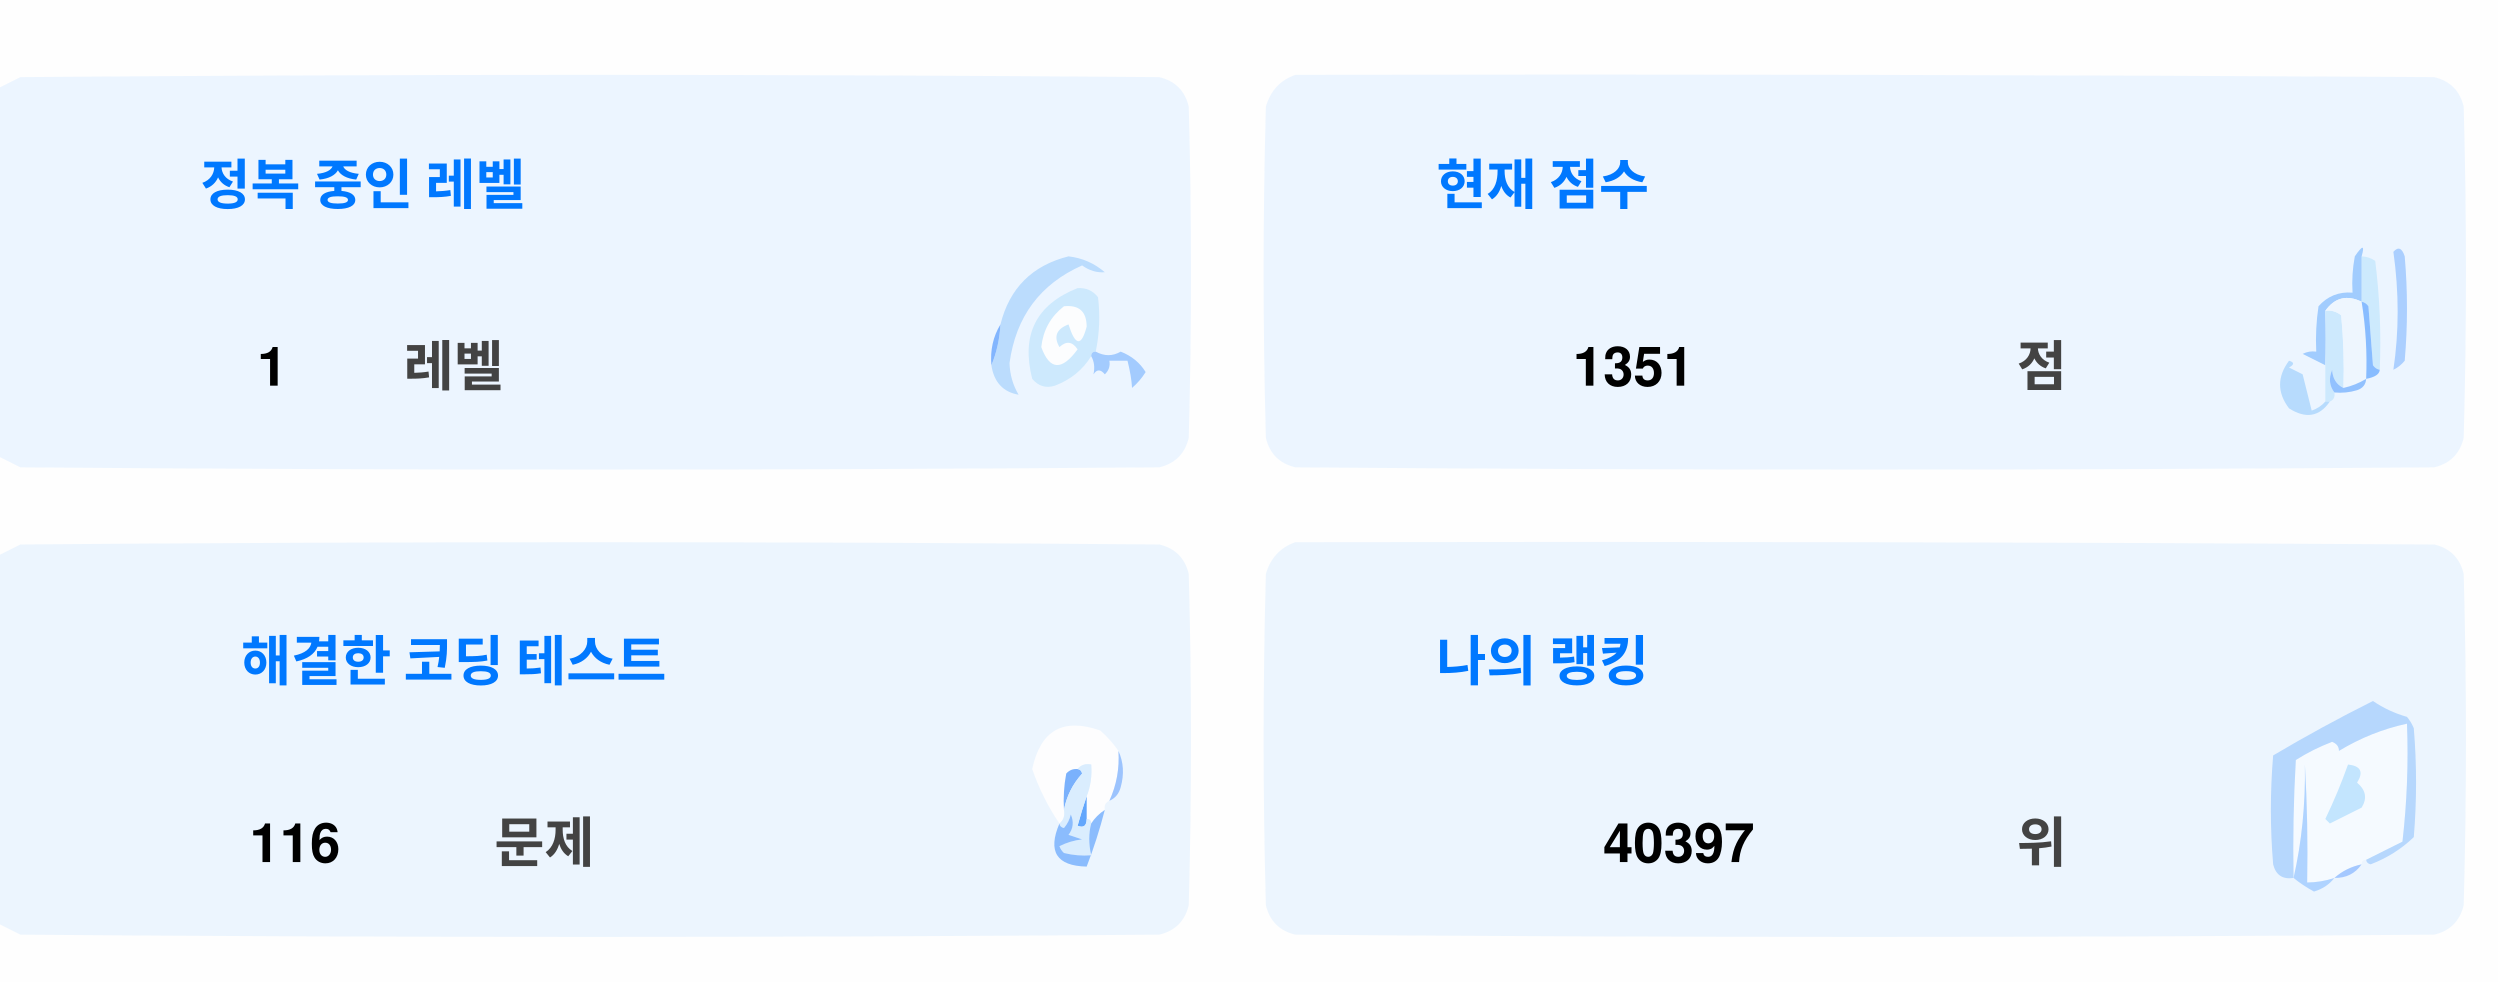
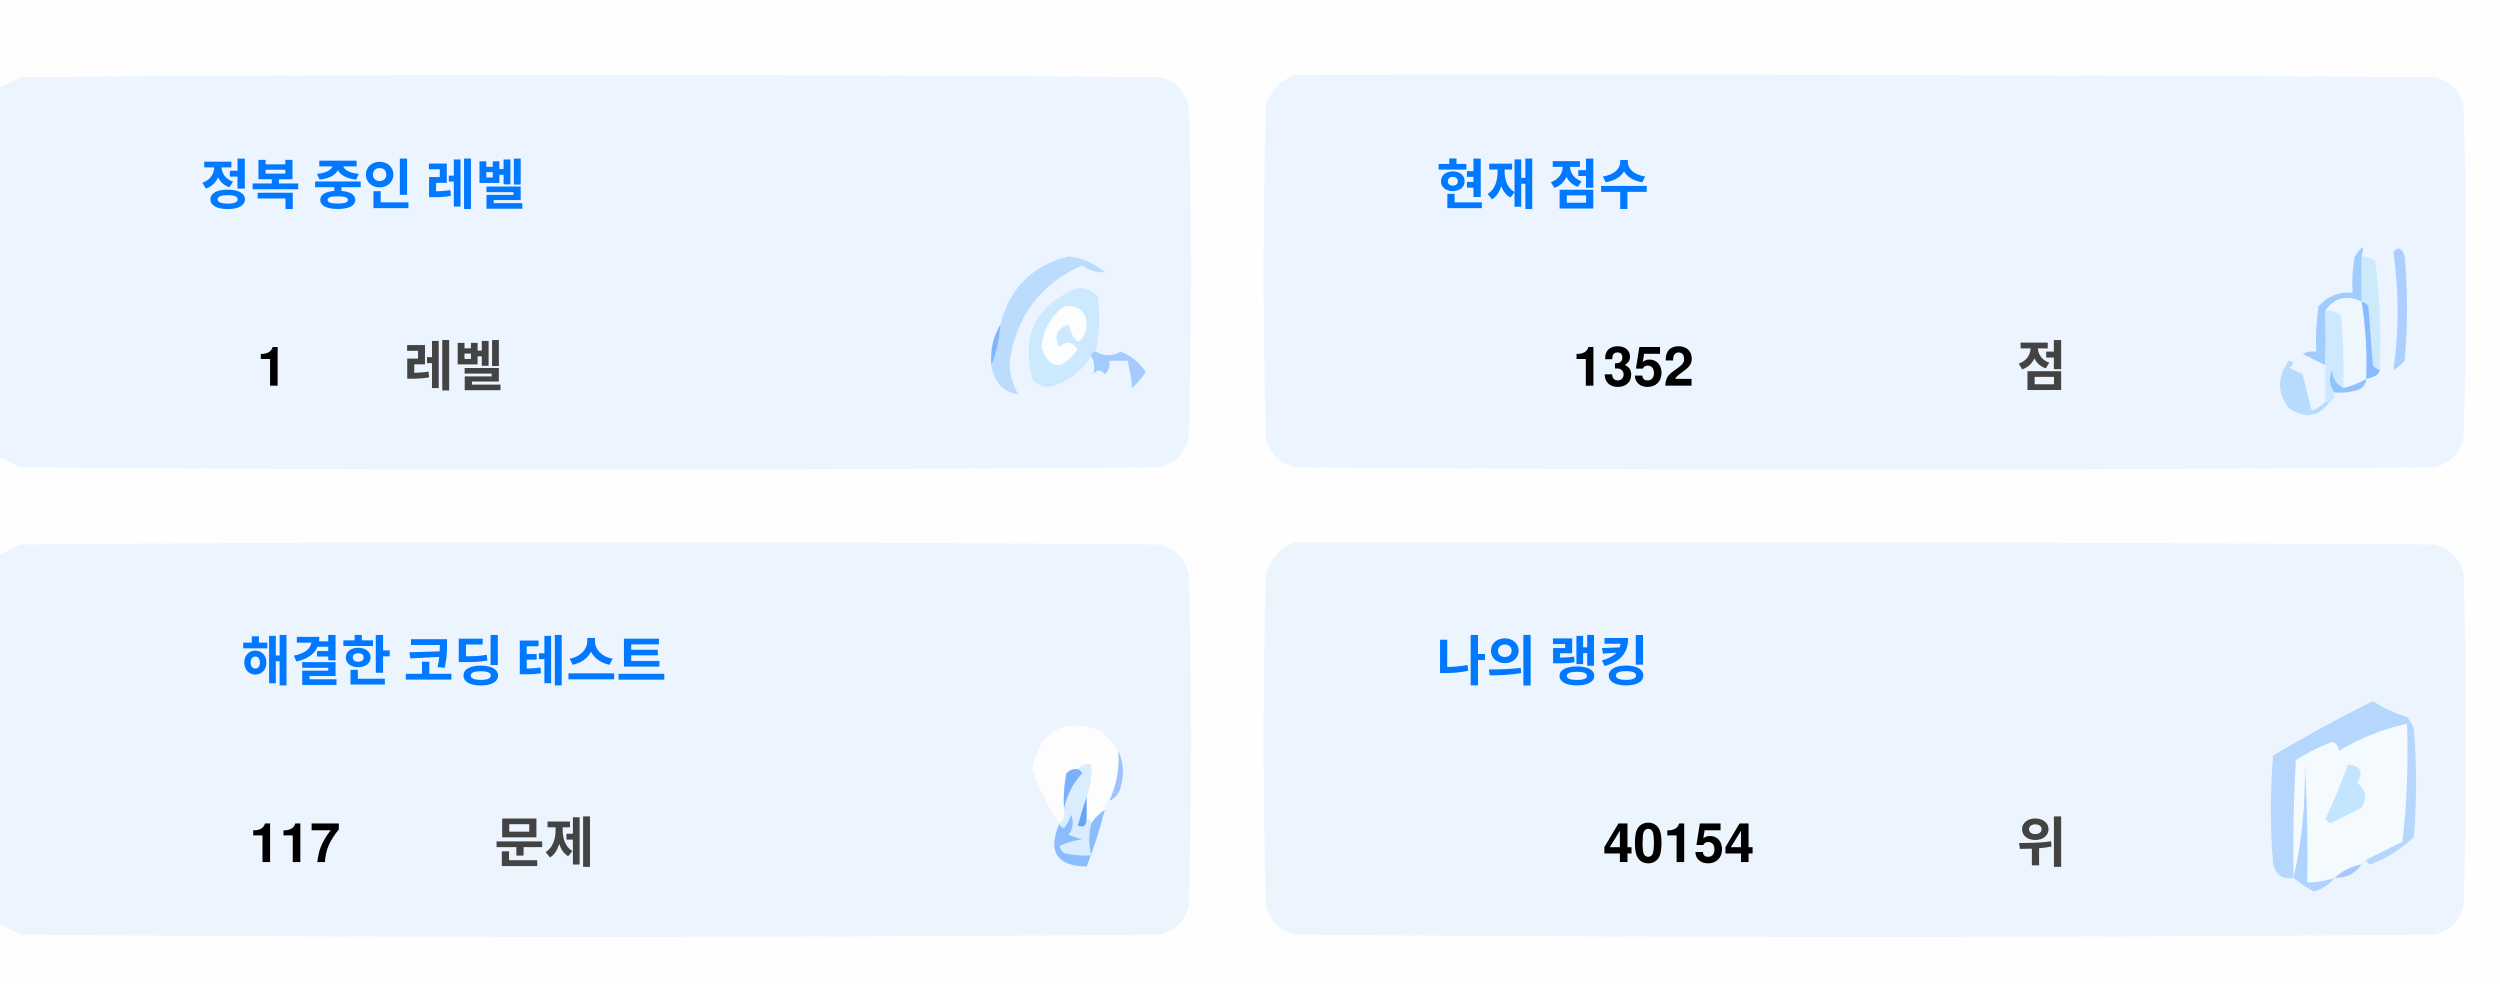
<svg xmlns="http://www.w3.org/2000/svg" version="1.1" width="551px" height="217px" style="shape-rendering:geometricPrecision; text-rendering:geometricPrecision; image-rendering:optimizeQuality; fill-rule:evenodd; clip-rule:evenodd">
  <style>.title {fill: #434343;font-size: 1rem;line-height: 1.5rem;font-weight: bold;font-family: -apple-system, BlinkMacSystemFont, Segoe UI, Helvetica, Arial, sans-serif, Apple Color Emoji, Segoe UI Emoji;}.desc {fill: #434343;font-size: 2.5rem;font-weight: bold;line-height: 1.5rem;font-family: -apple-system, BlinkMacSystemFont, Segoe UI, Helvetica, Arial, sans-serif, Apple Color Emoji, Segoe UI Emoji;}.desc-2 {fill: #434343;font-size: 1rem;font-weight: bold;line-height: 1.5rem;font-family: -apple-system, BlinkMacSystemFont, Segoe UI, Helvetica, Arial, sans-serif, Apple Color Emoji, Segoe UI Emoji;}.text, .desc {animation: twinkling 4s ease-in-out infinite;}@keyframes twinkling {40% { opacity: 1; }50% { opacity: 0.5; }60% { opacity: 1; }70% { opacity: 0.5; }80% { opacity: 1; }}</style>
  <g>
    <path style="opacity:1" fill="#fefefe" d="M -0.5,-0.5 C 183.167,-0.5 366.833,-0.5 550.5,-0.5C 550.5,71.833 550.5,144.167 550.5,216.5C 366.833,216.5 183.167,216.5 -0.5,216.5C -0.5,212.167 -0.5,207.833 -0.5,203.5C 1.14,204.32 2.807,205.153 4.5,206C 88.167,206.667 171.833,206.667 255.5,206C 259,205.167 261.167,203 262,199.5C 262.667,175.167 262.667,150.833 262,126.5C 261.167,123 259,120.833 255.5,120C 171.833,119.333 88.167,119.333 4.5,120C 2.807,120.847 1.14,121.68 -0.5,122.5C -0.5,115.167 -0.5,107.833 -0.5,100.5C 1.14,101.32 2.807,102.153 4.5,103C 88.167,103.667 171.833,103.667 255.5,103C 259,102.167 261.167,100 262,96.5C 262.667,72.167 262.667,47.833 262,23.5C 261.167,20 259,17.833 255.5,17C 171.833,16.333 88.167,16.333 4.5,17C 2.807,17.847 1.14,18.68 -0.5,19.5C -0.5,12.833 -0.5,6.167 -0.5,-0.5 Z" />
  </g>
  <g>
    <path style="opacity:1" fill="#ecf5ff" d="M -0.5,100.5 C -0.5,73.5 -0.5,46.5 -0.5,19.5C 1.14,18.68 2.807,17.847 4.5,17C 88.167,16.333 171.833,16.333 255.5,17C 259,17.833 261.167,20 262,23.5C 262.667,47.833 262.667,72.167 262,96.5C 261.167,100 259,102.167 255.5,103C 171.833,103.667 88.167,103.667 4.5,103C 2.807,102.153 1.14,101.32 -0.5,100.5 Z" />
  </g>
  <g>
    <path style="opacity:1" fill="#ecf5ff" d="M 285.5,16.5 C 369.167,16.333 452.834,16.5 536.5,17C 540,17.833 542.167,20 543,23.5C 543.667,47.833 543.667,72.167 543,96.5C 542.167,100 540,102.167 536.5,103C 452.833,103.667 369.167,103.667 285.5,103C 282,102.167 279.833,100 279,96.5C 278.333,72.167 278.333,47.833 279,23.5C 280.018,19.985 282.185,17.652 285.5,16.5 Z" />
  </g>
  <g>
    <path style="opacity:1" fill="#cdeafd" d="M 520.5,56.5 C 521.583,56.539 522.583,56.873 523.5,57.5C 524.498,65.472 524.831,73.472 524.5,81.5C 523.883,81.389 523.383,81.056 523,80.5C 522.667,76.167 522.333,71.833 522,67.5C 521.617,66.944 521.117,66.611 520.5,66.5C 520.5,63.167 520.5,59.833 520.5,56.5 Z" />
  </g>
  <g>
    <path style="opacity:1" fill="#abcfff" d="M 527.5,55.5 C 528.566,54.308 529.399,54.641 530,56.5C 530.667,64.167 530.667,71.833 530,79.5C 529.311,80.357 528.478,81.023 527.5,81.5C 528.758,73.08 528.758,64.414 527.5,55.5 Z" />
  </g>
  <g>
    <path style="opacity:1" fill="#bbdcfd" d="M 218.5,80.5 C 219.657,77.727 220.324,74.727 220.5,71.5C 222.49,63.51 227.49,58.51 235.5,56.5C 238.528,56.847 241.194,58.014 243.5,60C 241.744,60.141 240.078,59.641 238.5,58.5C 229.247,62.607 223.914,69.773 222.5,80C 222.565,82.526 223.232,84.859 224.5,87C 221.07,86.397 219.07,84.231 218.5,80.5 Z" />
  </g>
  <g>
    <path style="opacity:1" fill="#cde9fd" d="M 241.5,77.5 C 240.833,77.5 240.5,77.833 240.5,78.5C 238.628,81.529 235.961,83.695 232.5,85C 230.536,85.624 228.869,85.124 227.5,83.5C 225.021,73.791 228.354,67.124 237.5,63.5C 239.374,63.39 240.874,64.056 242,65.5C 242.497,69.524 242.331,73.524 241.5,77.5 Z" />
  </g>
  <g>
    <path style="opacity:1" fill="#fcfdfe" d="M 234.5,67.5 C 237.826,67.162 239.493,68.662 239.5,72C 238.334,76.434 237,76.267 235.5,71.5C 232.832,72.515 232.166,74.182 233.5,76.5C 235.017,75.089 236.351,75.256 237.5,77C 234.006,81.771 231.34,81.605 229.5,76.5C 229.904,72.771 231.571,69.771 234.5,67.5 Z" />
  </g>
  <g>
    <path style="opacity:1" fill="#a1ccfe" d="M 520.5,56.5 C 520.5,59.833 520.5,63.167 520.5,66.5C 517.238,64.922 514.572,65.589 512.5,68.5C 512.617,72.81 512.617,76.81 512.5,80.5C 510.86,79.68 509.193,78.847 507.5,78C 508.448,77.517 509.448,77.35 510.5,77.5C 510.335,74.15 510.502,70.817 511,67.5C 512.995,65.253 515.495,64.253 518.5,64.5C 518.336,61.813 518.503,59.146 519,56.5C 520.731,53.969 521.231,53.969 520.5,56.5 Z" />
  </g>
  <g>
    <path style="opacity:1" fill="#cde9fd" d="M 512.5,68.5 C 513.822,68.33 514.989,68.663 516,69.5C 516.499,74.823 516.666,80.156 516.5,85.5C 514.955,84.77 514.122,83.437 514,81.5C 513.22,83.387 513.387,85.054 514.5,86.5C 514.672,87.492 514.338,88.158 513.5,88.5C 513.167,88.5 512.833,88.5 512.5,88.5C 512.5,85.833 512.5,83.167 512.5,80.5C 512.617,76.81 512.617,72.81 512.5,68.5 Z" />
  </g>
  <g>
    <path style="opacity:1" fill="#eef6fe" d="M 520.5,66.5 C 521.407,72.106 521.74,77.773 521.5,83.5C 519.95,84.441 518.284,85.108 516.5,85.5C 516.666,80.156 516.499,74.823 516,69.5C 514.989,68.663 513.822,68.33 512.5,68.5C 514.572,65.589 517.238,64.922 520.5,66.5 Z" />
  </g>
  <g>
    <path style="opacity:1" fill="#88bcff" d="M 520.5,66.5 C 521.117,66.611 521.617,66.944 522,67.5C 522.333,71.833 522.667,76.167 523,80.5C 523.383,81.056 523.883,81.389 524.5,81.5C 524.445,82.469 523.445,83.136 521.5,83.5C 521.74,77.773 521.407,72.106 520.5,66.5 Z" />
  </g>
  <g>
    <path style="opacity:1" fill="#82b5fe" d="M 220.5,71.5 C 220.324,74.727 219.657,77.727 218.5,80.5C 218.215,77.171 218.882,74.171 220.5,71.5 Z" />
  </g>
  <g>
    <path style="opacity:1" fill="#a3cbfe" d="M 240.5,78.5 C 240.5,77.833 240.833,77.5 241.5,77.5C 243.391,78.536 245.224,78.536 247,77.5C 249.391,78.429 251.225,79.929 252.5,82C 251.681,83.319 250.681,84.486 249.5,85.5C 249.409,83.777 249.075,81.777 248.5,79.5C 247.167,79.5 245.833,79.5 244.5,79.5C 244.719,80.675 244.386,81.675 243.5,82.5C 242.575,81.359 241.741,81.359 241,82.5C 241.331,80.981 241.164,79.648 240.5,78.5 Z" />
  </g>
  <g>
    <path style="opacity:1" fill="#b7dbfd" d="M 512.5,88.5 C 512.833,88.5 513.167,88.5 513.5,88.5C 511.199,91.857 508.199,92.357 504.5,90C 501.872,86.535 501.872,83.035 504.5,79.5C 505.696,79.846 505.696,80.346 504.5,81C 505.5,81.5 506.5,82 507.5,82.5C 508.167,85.167 508.833,87.833 509.5,90.5C 510.739,90.058 511.739,89.391 512.5,88.5 Z" />
  </g>
  <g>
    <path style="opacity:1" fill="#92c1fe" d="M 516.5,85.5 C 518.284,85.108 519.95,84.441 521.5,83.5C 521.423,84.75 520.756,85.583 519.5,86C 517.866,86.493 516.199,86.66 514.5,86.5C 513.387,85.054 513.22,83.387 514,81.5C 514.122,83.437 514.955,84.77 516.5,85.5 Z" />
  </g>
  <g>
    <path style="opacity:1" fill="#ecf5fe" d="M -0.5,203.5 C -0.5,176.5 -0.5,149.5 -0.5,122.5C 1.14,121.68 2.807,120.847 4.5,120C 88.167,119.333 171.833,119.333 255.5,120C 259,120.833 261.167,123 262,126.5C 262.667,150.833 262.667,175.167 262,199.5C 261.167,203 259,205.167 255.5,206C 171.833,206.667 88.167,206.667 4.5,206C 2.807,205.153 1.14,204.32 -0.5,203.5 Z" />
  </g>
  <g>
    <path style="opacity:1" fill="#ecf5fe" d="M 285.5,119.5 C 369.167,119.333 452.834,119.5 536.5,120C 540,120.833 542.167,123 543,126.5C 543.667,150.833 543.667,175.167 543,199.5C 542.167,203 540,205.167 536.5,206C 452.833,206.667 369.167,206.667 285.5,206C 282,205.167 279.833,203 279,199.5C 278.333,175.167 278.333,150.833 279,126.5C 280.018,122.985 282.185,120.652 285.5,119.5 Z" />
  </g>
  <g>
    <path style="opacity:1" fill="#fdfdfe" d="M 246.5,165.5 C 246.758,169.367 246.092,173.034 244.5,176.5C 243.662,176.842 243.328,177.508 243.5,178.5C 242.272,179.306 241.272,180.306 240.5,181.5C 240.5,180.833 240.167,180.5 239.5,180.5C 239.5,178.833 239.5,177.167 239.5,175.5C 240.369,173.283 240.702,170.95 240.5,168.5C 239.209,168.263 238.209,168.596 237.5,169.5C 236.504,169.414 235.671,169.748 235,170.5C 234.503,173.146 234.336,175.813 234.5,178.5C 234.737,179.791 234.404,180.791 233.5,181.5C 230.986,177.806 228.986,173.806 227.5,169.5C 229.309,160.957 234.309,158.124 242.5,161C 244.07,162.397 245.404,163.897 246.5,165.5 Z" />
  </g>
  <g>
    <path style="opacity:1" fill="#f5faff" d="M 521.5,189.5 C 520.833,189.5 520.5,189.833 520.5,190.5C 518.181,190.992 516.181,191.992 514.5,193.5C 512.565,194.15 510.565,194.483 508.5,194.5C 508.666,185.827 508.5,177.16 508,168.5C 508.141,177.227 507.308,185.56 505.5,193.5C 505.334,184.827 505.5,176.16 506,167.5C 508.527,165.903 511.194,164.57 514,163.5C 515.011,163.892 515.511,164.559 515.5,165.5C 520.21,162.641 525.21,160.641 530.5,159.5C 530.831,168.192 530.498,176.859 529.5,185.5C 526.807,186.847 524.14,188.18 521.5,189.5 Z" />
  </g>
  <g>
    <path style="opacity:1" fill="#b6d7fd" d="M 521.5,189.5 C 524.14,188.18 526.807,186.847 529.5,185.5C 530.498,176.859 530.831,168.192 530.5,159.5C 525.21,160.641 520.21,162.641 515.5,165.5C 515.511,164.559 515.011,163.892 514,163.5C 511.194,164.57 508.527,165.903 506,167.5C 505.5,176.16 505.334,184.827 505.5,193.5C 503.089,193.863 501.589,192.863 501,190.5C 500.333,182.5 500.333,174.5 501,166.5C 508.173,162.246 515.507,158.246 523,154.5C 525.304,156.068 527.804,157.235 530.5,158C 531.126,158.75 531.626,159.584 532,160.5C 532.667,168.5 532.667,176.5 532,184.5C 529.292,187.111 526.125,189.111 522.5,190.5C 521.893,190.376 521.56,190.043 521.5,189.5 Z" />
  </g>
  <g>
    <path style="opacity:1" fill="#c3e5fe" d="M 517.5,168.5 C 520.317,168.801 520.984,170.134 519.5,172.5C 521.439,174.122 521.772,175.956 520.5,178C 518.167,179.167 515.833,180.333 513.5,181.5C 513.167,181.167 512.833,180.833 512.5,180.5C 514.414,176.515 516.081,172.515 517.5,168.5 Z" />
  </g>
  <g>
    <path style="opacity:1" fill="#7ab1fc" d="M 237.5,169.5 C 238.043,169.56 238.376,169.893 238.5,170.5C 236.395,172.836 235.062,175.503 234.5,178.5C 234.336,175.813 234.503,173.146 235,170.5C 235.671,169.748 236.504,169.414 237.5,169.5 Z" />
  </g>
  <g>
    <path style="opacity:1" fill="#afd3ff" d="M 514.5,193.5 C 513.378,194.947 511.878,195.947 510,196.5C 508.348,195.601 506.848,194.601 505.5,193.5C 507.308,185.56 508.141,177.227 508,168.5C 508.5,177.16 508.666,185.827 508.5,194.5C 510.565,194.483 512.565,194.15 514.5,193.5 Z" />
  </g>
  <g>
    <path style="opacity:1" fill="#9cc3fd" d="M 246.5,165.5 C 247.634,167.966 247.801,170.633 247,173.5C 246.623,174.942 245.79,175.942 244.5,176.5C 246.092,173.034 246.758,169.367 246.5,165.5 Z" />
  </g>
  <g>
    <path style="opacity:1" fill="#62a6fc" d="M 239.5,175.5 C 239.5,177.167 239.5,178.833 239.5,180.5C 239.483,182.028 238.816,182.528 237.5,182C 238.117,179.723 238.784,177.556 239.5,175.5 Z" />
  </g>
  <g>
    <path style="opacity:1" fill="#daedfe" d="M 237.5,169.5 C 238.209,168.596 239.209,168.263 240.5,168.5C 240.702,170.95 240.369,173.283 239.5,175.5C 238.784,177.556 238.117,179.723 237.5,182C 238.816,182.528 239.483,182.028 239.5,180.5C 240.167,180.5 240.5,180.833 240.5,181.5C 239.918,183.669 239.918,186.002 240.5,188.5C 238.473,188.662 236.473,188.495 234.5,188C 234.043,187.586 233.709,187.086 233.5,186.5C 235.078,185.702 236.744,185.202 238.5,185C 237.5,184.667 236.5,184.333 235.5,184C 236.554,182.612 236.72,181.112 236,179.5C 235.751,180.624 235.251,181.624 234.5,182.5C 233.893,182.376 233.56,182.043 233.5,181.5C 234.404,180.791 234.737,179.791 234.5,178.5C 235.062,175.503 236.395,172.836 238.5,170.5C 238.376,169.893 238.043,169.56 237.5,169.5 Z" />
  </g>
  <g>
    <path style="opacity:1" fill="#8bbcfd" d="M 243.5,178.5 C 242.395,182.803 241.062,186.969 239.5,191C 232.857,190.847 230.857,187.68 233.5,181.5C 233.56,182.043 233.893,182.376 234.5,182.5C 235.251,181.624 235.751,180.624 236,179.5C 236.72,181.112 236.554,182.612 235.5,184C 236.5,184.333 237.5,184.667 238.5,185C 236.744,185.202 235.078,185.702 233.5,186.5C 233.709,187.086 234.043,187.586 234.5,188C 236.473,188.495 238.473,188.662 240.5,188.5C 239.918,186.002 239.918,183.669 240.5,181.5C 241.272,180.306 242.272,179.306 243.5,178.5 Z" />
  </g>
  <g>
    <path style="opacity:1" fill="#a4c8ff" d="M 520.5,190.5 C 519.089,192.539 517.089,193.539 514.5,193.5C 516.181,191.992 518.181,190.992 520.5,190.5 Z" />
  </g>
  <text text-anchor="middle" x="80" y="45" class="title" style="fill:#0078ff;" stroke="#none" stroke-width="1">정복 중인 레벨</text>
  <text text-anchor="middle" x="60" y="85" class="desc" style="fill:#000000;" stroke="#none" stroke-width="1">1</text>
  <text text-anchor="middle" x="100" y="85" class="desc-2" style="fill:#434343;" stroke="#none" stroke-width="1">레벨</text>
  <text text-anchor="middle" x="340" y="45" class="title" style="fill:#0078ff;" stroke="#none" stroke-width="1">현재 점수</text>
-   <text text-anchor="middle" x="360" y="85" class="desc" style="fill:#000000;" stroke="#none" stroke-width="1">1351</text>
+   <text text-anchor="middle" x="360" y="85" class="desc" style="fill:#000000;" stroke="#none" stroke-width="1">1352</text>
  <text text-anchor="middle" x="450" y="85" class="desc-2" style="fill:#434343;" stroke="#none" stroke-width="1">점</text>
  <text text-anchor="middle" x="100" y="150" class="title" style="fill:#0078ff;" stroke="#none" stroke-width="1">해결한 코딩 테스트</text>
-   <text text-anchor="middle" x="65" y="190" class="desc" style="fill:#000000;" stroke="#none" stroke-width="1">116</text>
+   <text text-anchor="middle" x="65" y="190" class="desc" style="fill:#000000;" stroke="#none" stroke-width="1">117</text>
  <text text-anchor="middle" x="120" y="190" class="desc-2" style="fill:#434343;" stroke="#none" stroke-width="1">문제</text>
  <text text-anchor="middle" x="340" y="150" class="title" style="fill:#0078ff;" stroke="#none" stroke-width="1">나의 랭킹</text>
-   <text text-anchor="middle" x="370" y="190" class="desc" style="fill:#000000;" stroke="#none" stroke-width="1">40397</text>
+   <text text-anchor="middle" x="370" y="190" class="desc" style="fill:#000000;" stroke="#none" stroke-width="1">40154</text>
  <text text-anchor="middle" x="450" y="190" class="desc-2" style="fill:#434343;" stroke="#none" stroke-width="1">위</text>
</svg>
